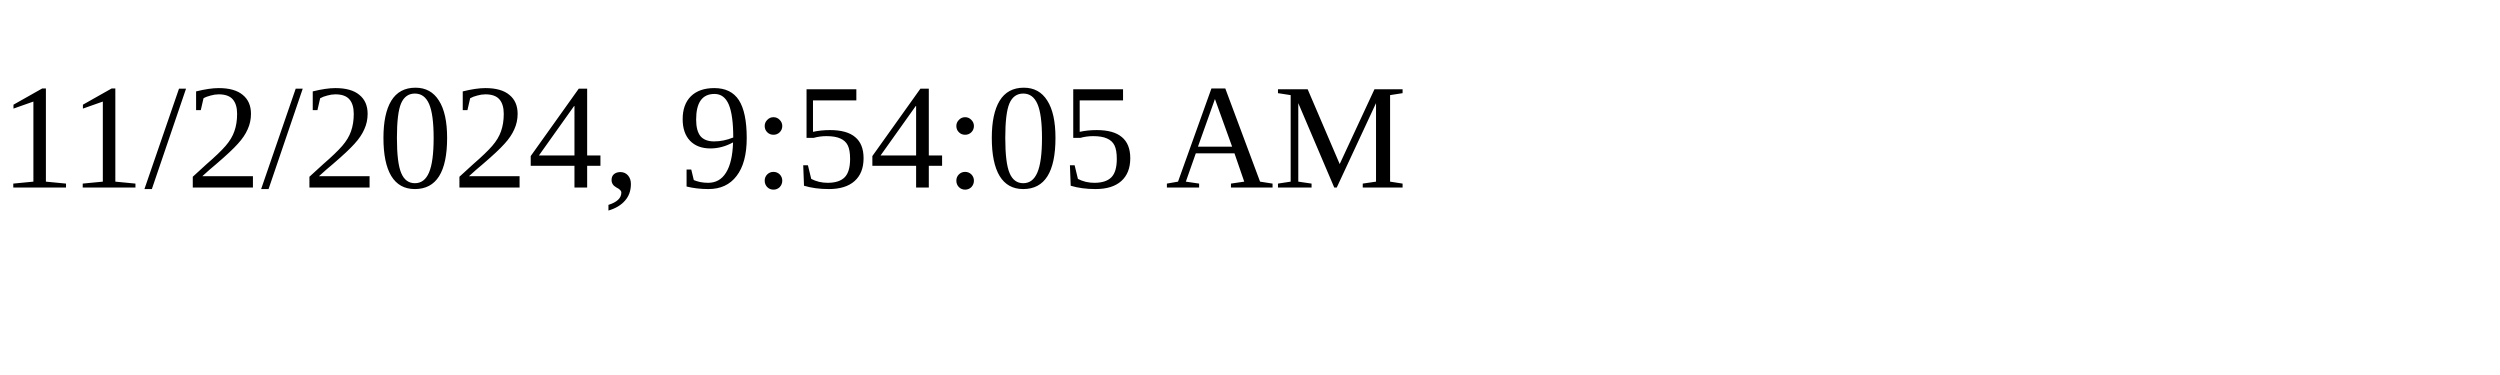
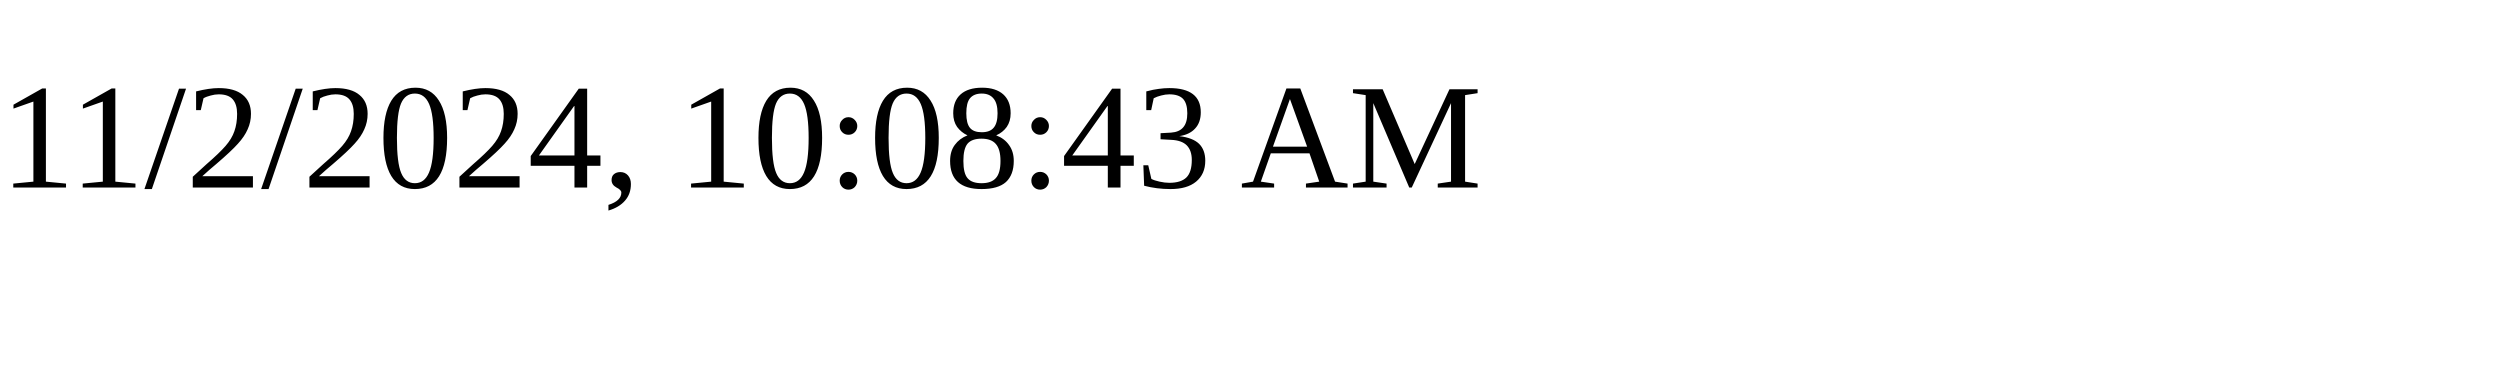
<svg xmlns="http://www.w3.org/2000/svg" height="30" width="200">
-   <text x="0" y="15">11/2/2024, 9:54:05 AM</text>
+   <text x="0" y="15">11/2/2024, 10:08:43 AM</text>
</svg>
